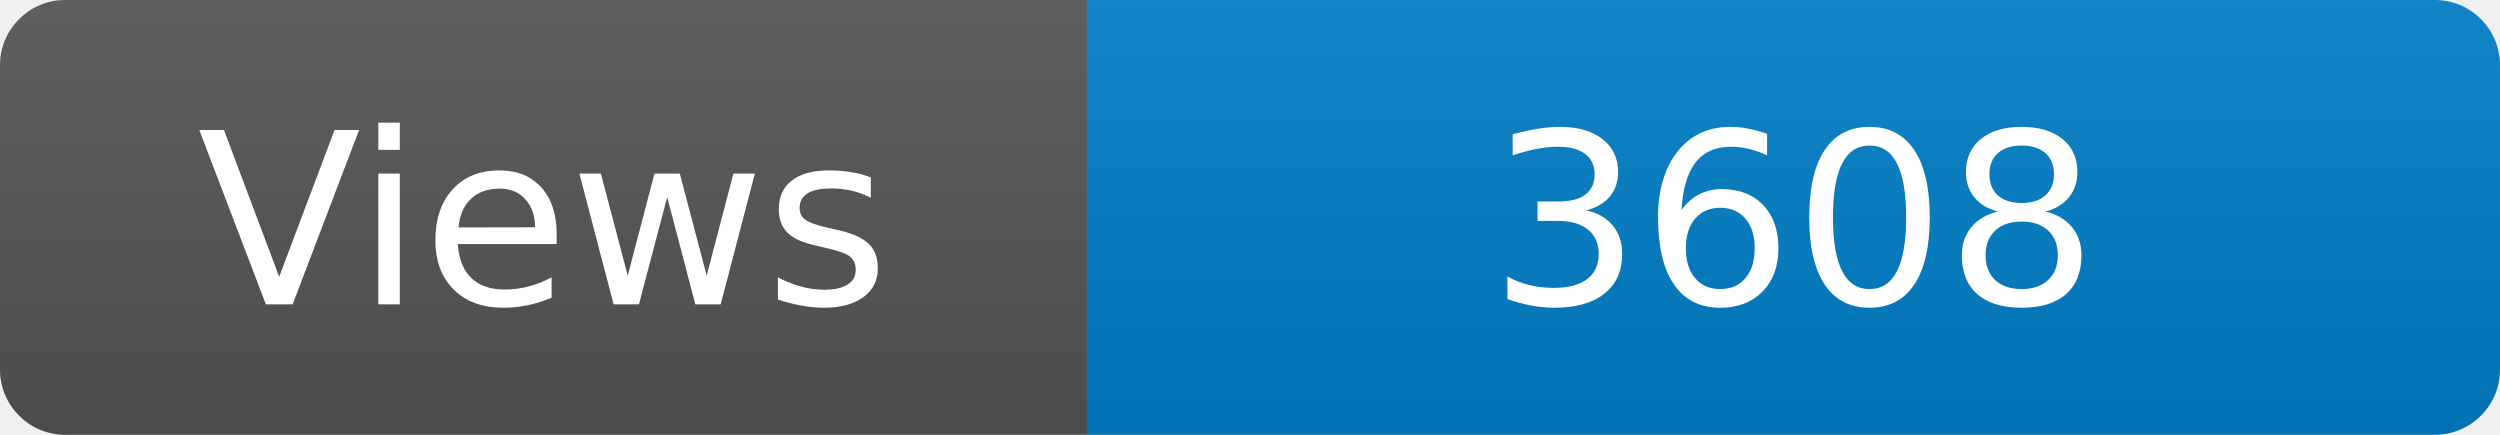
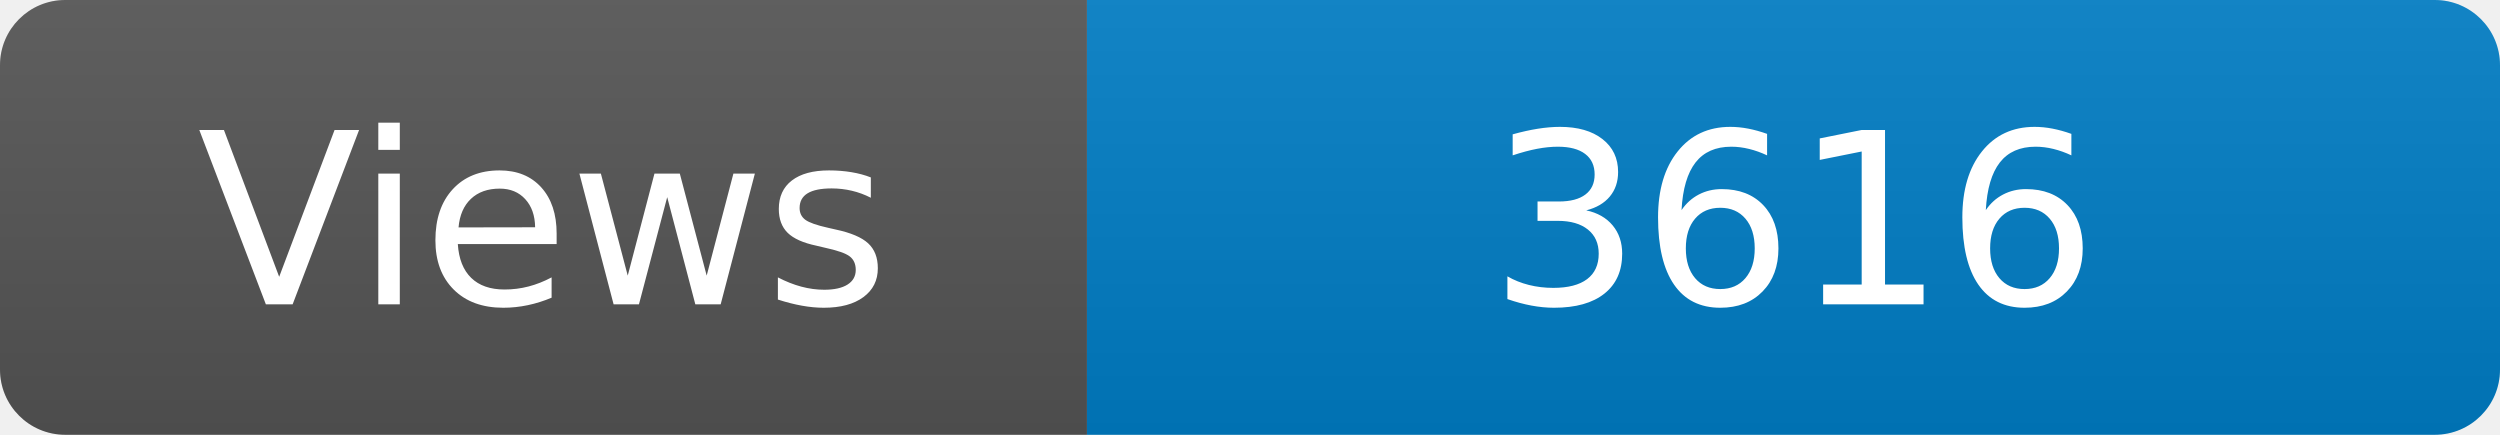
<svg xmlns="http://www.w3.org/2000/svg" width="115" height="20" role="img" aria-label="Maintained?: yes">
  <linearGradient id="s" x2="0" y2="100%">
    <stop offset="0" stop-color="#bbb" stop-opacity=".1" />
    <stop offset="1" stop-opacity=".1" />
  </linearGradient>
  <clipPath id="r">
    <rect width="115" height="20" rx="3" fill="#fff" />
  </clipPath>
  <g clip-path="url(#r)">
    <rect width="50" height="20" fill="#555" />
    <rect x="50" width="160" height="20" fill="#007ec6" />
    <rect width="115" height="20" fill="url(#s)" />
  </g>
  <g fill="#fff" text-anchor="middle" font-family="Verdana,Geneva,DejaVu Sans,sans-serif" font-size="110">
    <text x="250" y="140" transform="scale(.1)" fill="#fff">Views</text>
-     <text x="825" y="140" transform="scale(.1)" fill="#fff">3608</text>
+     <text x="825" y="140" transform="scale(.1)" fill="#fff">3616</text>
  </g>
</svg>
